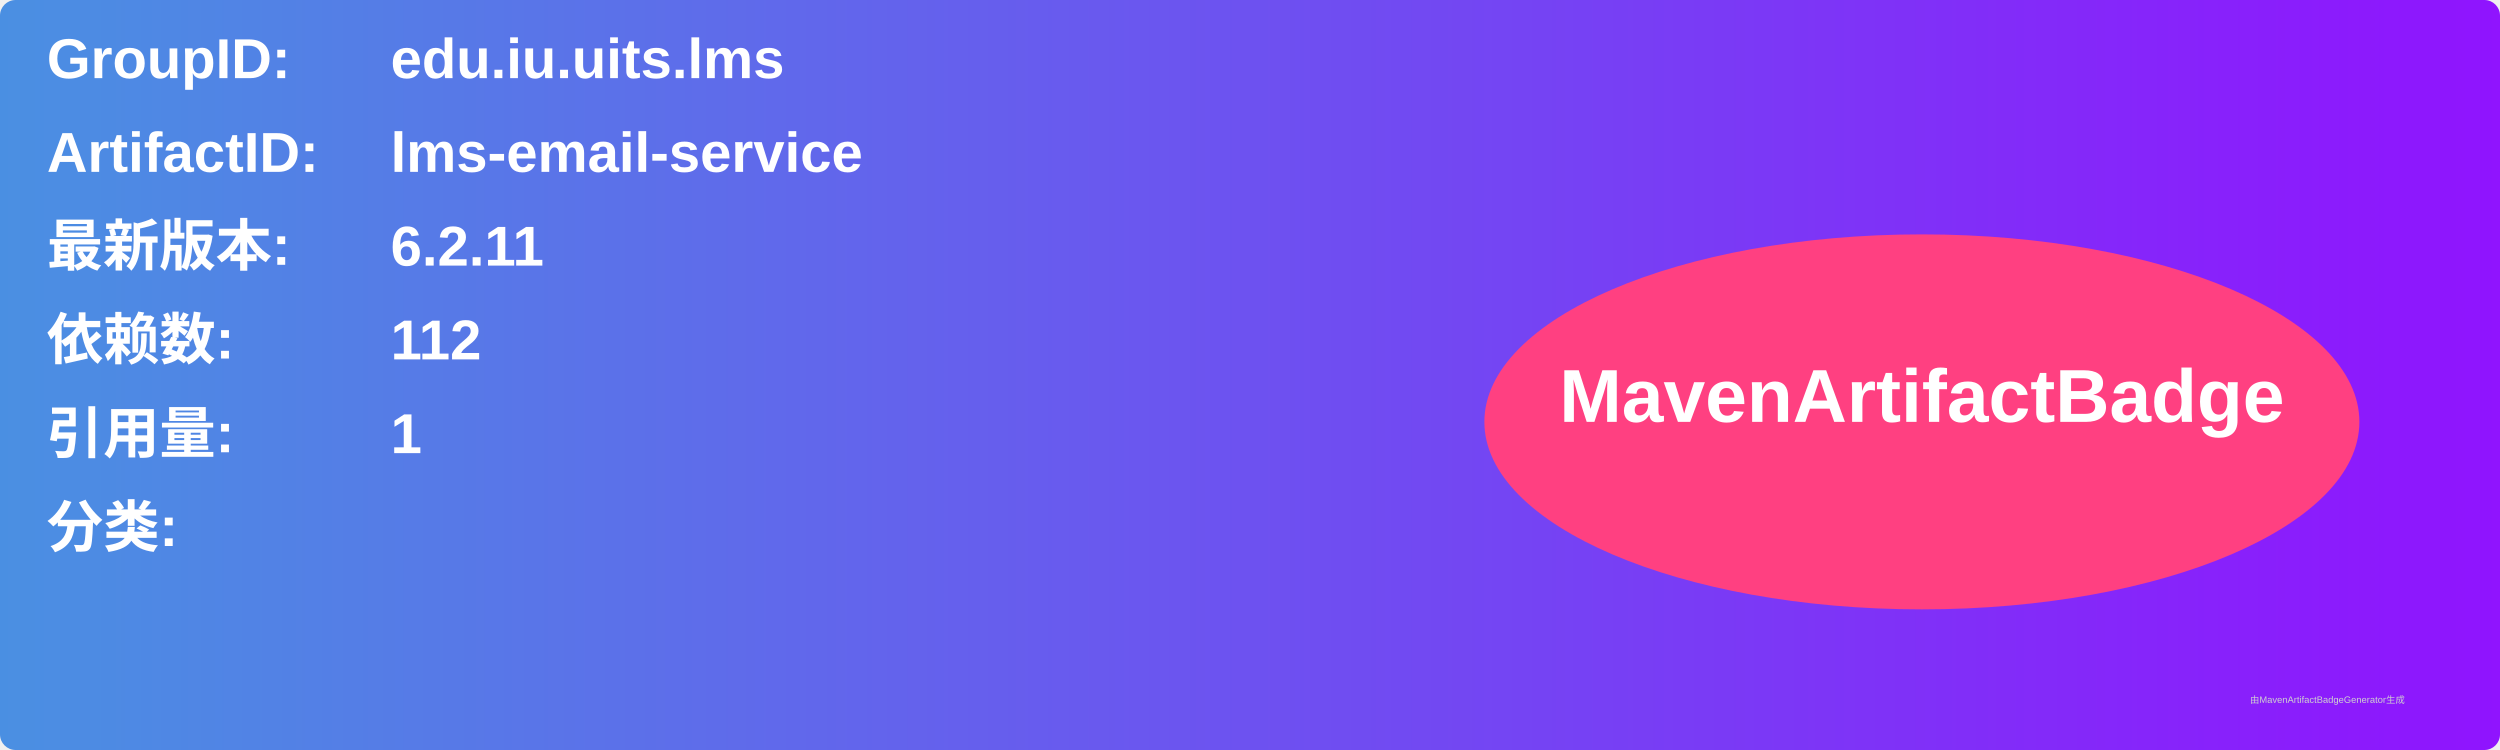
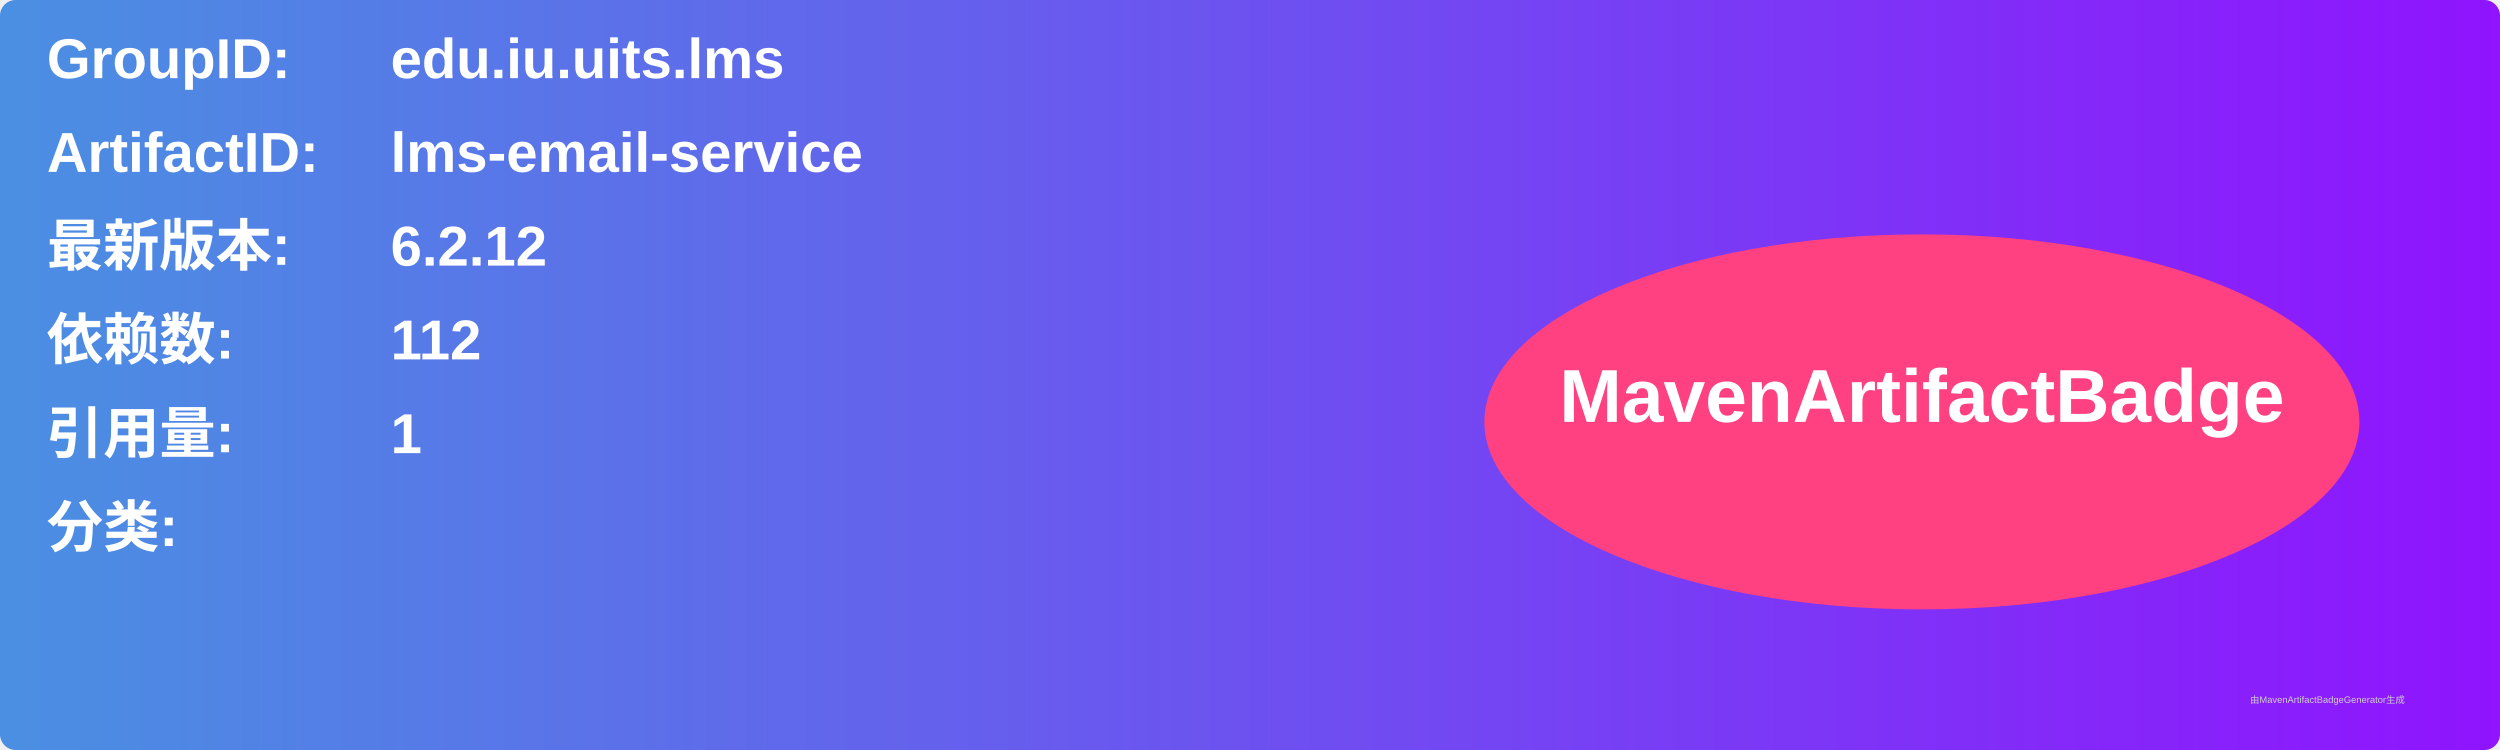
<svg xmlns="http://www.w3.org/2000/svg" width="800" height="240" viewBox="0 0 800 240">
  <linearGradient id="grad" x1="0%" y1="0%" x2="100%" y2="0%">
    <stop offset="0%" stop-color="#4a90e2" />
    <stop offset="100%" stop-color="#9013fe" />
  </linearGradient>
  <rect width="100%" height="100%" rx="5" ry="5" fill="url(#grad)" />
  <g transform="translate(15, 15)">
    <text x="0" y="10" font-family="Arial" font-size="18" fill="white" font-weight="bold" width="260">GroupID:</text>
    <text x="110" y="10" font-family="Arial" font-size="18" fill="white" font-weight="bold" width="460">edu.iu.uits.lms</text>
    <text x="0" y="40" font-family="Arial" font-size="18" fill="white" font-weight="bold" width="260">ArtifactID:</text>
    <text x="110" y="40" font-family="Arial" font-size="18" fill="white" font-weight="bold" width="460">lms-email-service</text>
    <text x="0" y="70" font-family="Arial" font-size="18" fill="white" font-weight="bold">最新版本:</text>
    <text x="110" y="70" font-family="Arial" font-size="18" fill="white" font-weight="bold">
-       <tspan font-weight="bold">6.2.11</tspan>
+       <tspan font-weight="bold">6.2.12</tspan>
    </text>
    <text x="0" y="100" font-family="Arial" font-size="18" fill="white" font-weight="bold">依赖数: </text>
    <text x="110" y="100" font-family="Arial" font-size="18" fill="white">
      <tspan font-weight="bold">112</tspan>
    </text>
    <text x="0" y="130" font-family="Arial" font-size="18" fill="white" font-weight="bold">引用量: </text>
    <text x="110" y="130" font-family="Arial" font-size="18" fill="white">
      <tspan font-weight="bold">1</tspan>
    </text>
    <text x="0" y="160" font-family="Arial" font-size="18" fill="white" font-weight="bold">分类:</text>
    <text x="10" y="190" font-family="Arial" font-size="10" fill="white">
      <tspan font-weight="bold" />
    </text>
    <ellipse cx="600" cy="120" rx="140" ry="60" fill="#ff4081" />
    <text x="600" y="120" text-anchor="middle" font-family="Arial" font-size="24" fill="white" font-weight="bold">MavenArtifactBadge</text>
  </g>
  <text x="720" y="225" font-family="Arial" font-size="3" fill="#d0d0d0">由MavenArtifactBadgeGenerator生成</text>
</svg>
